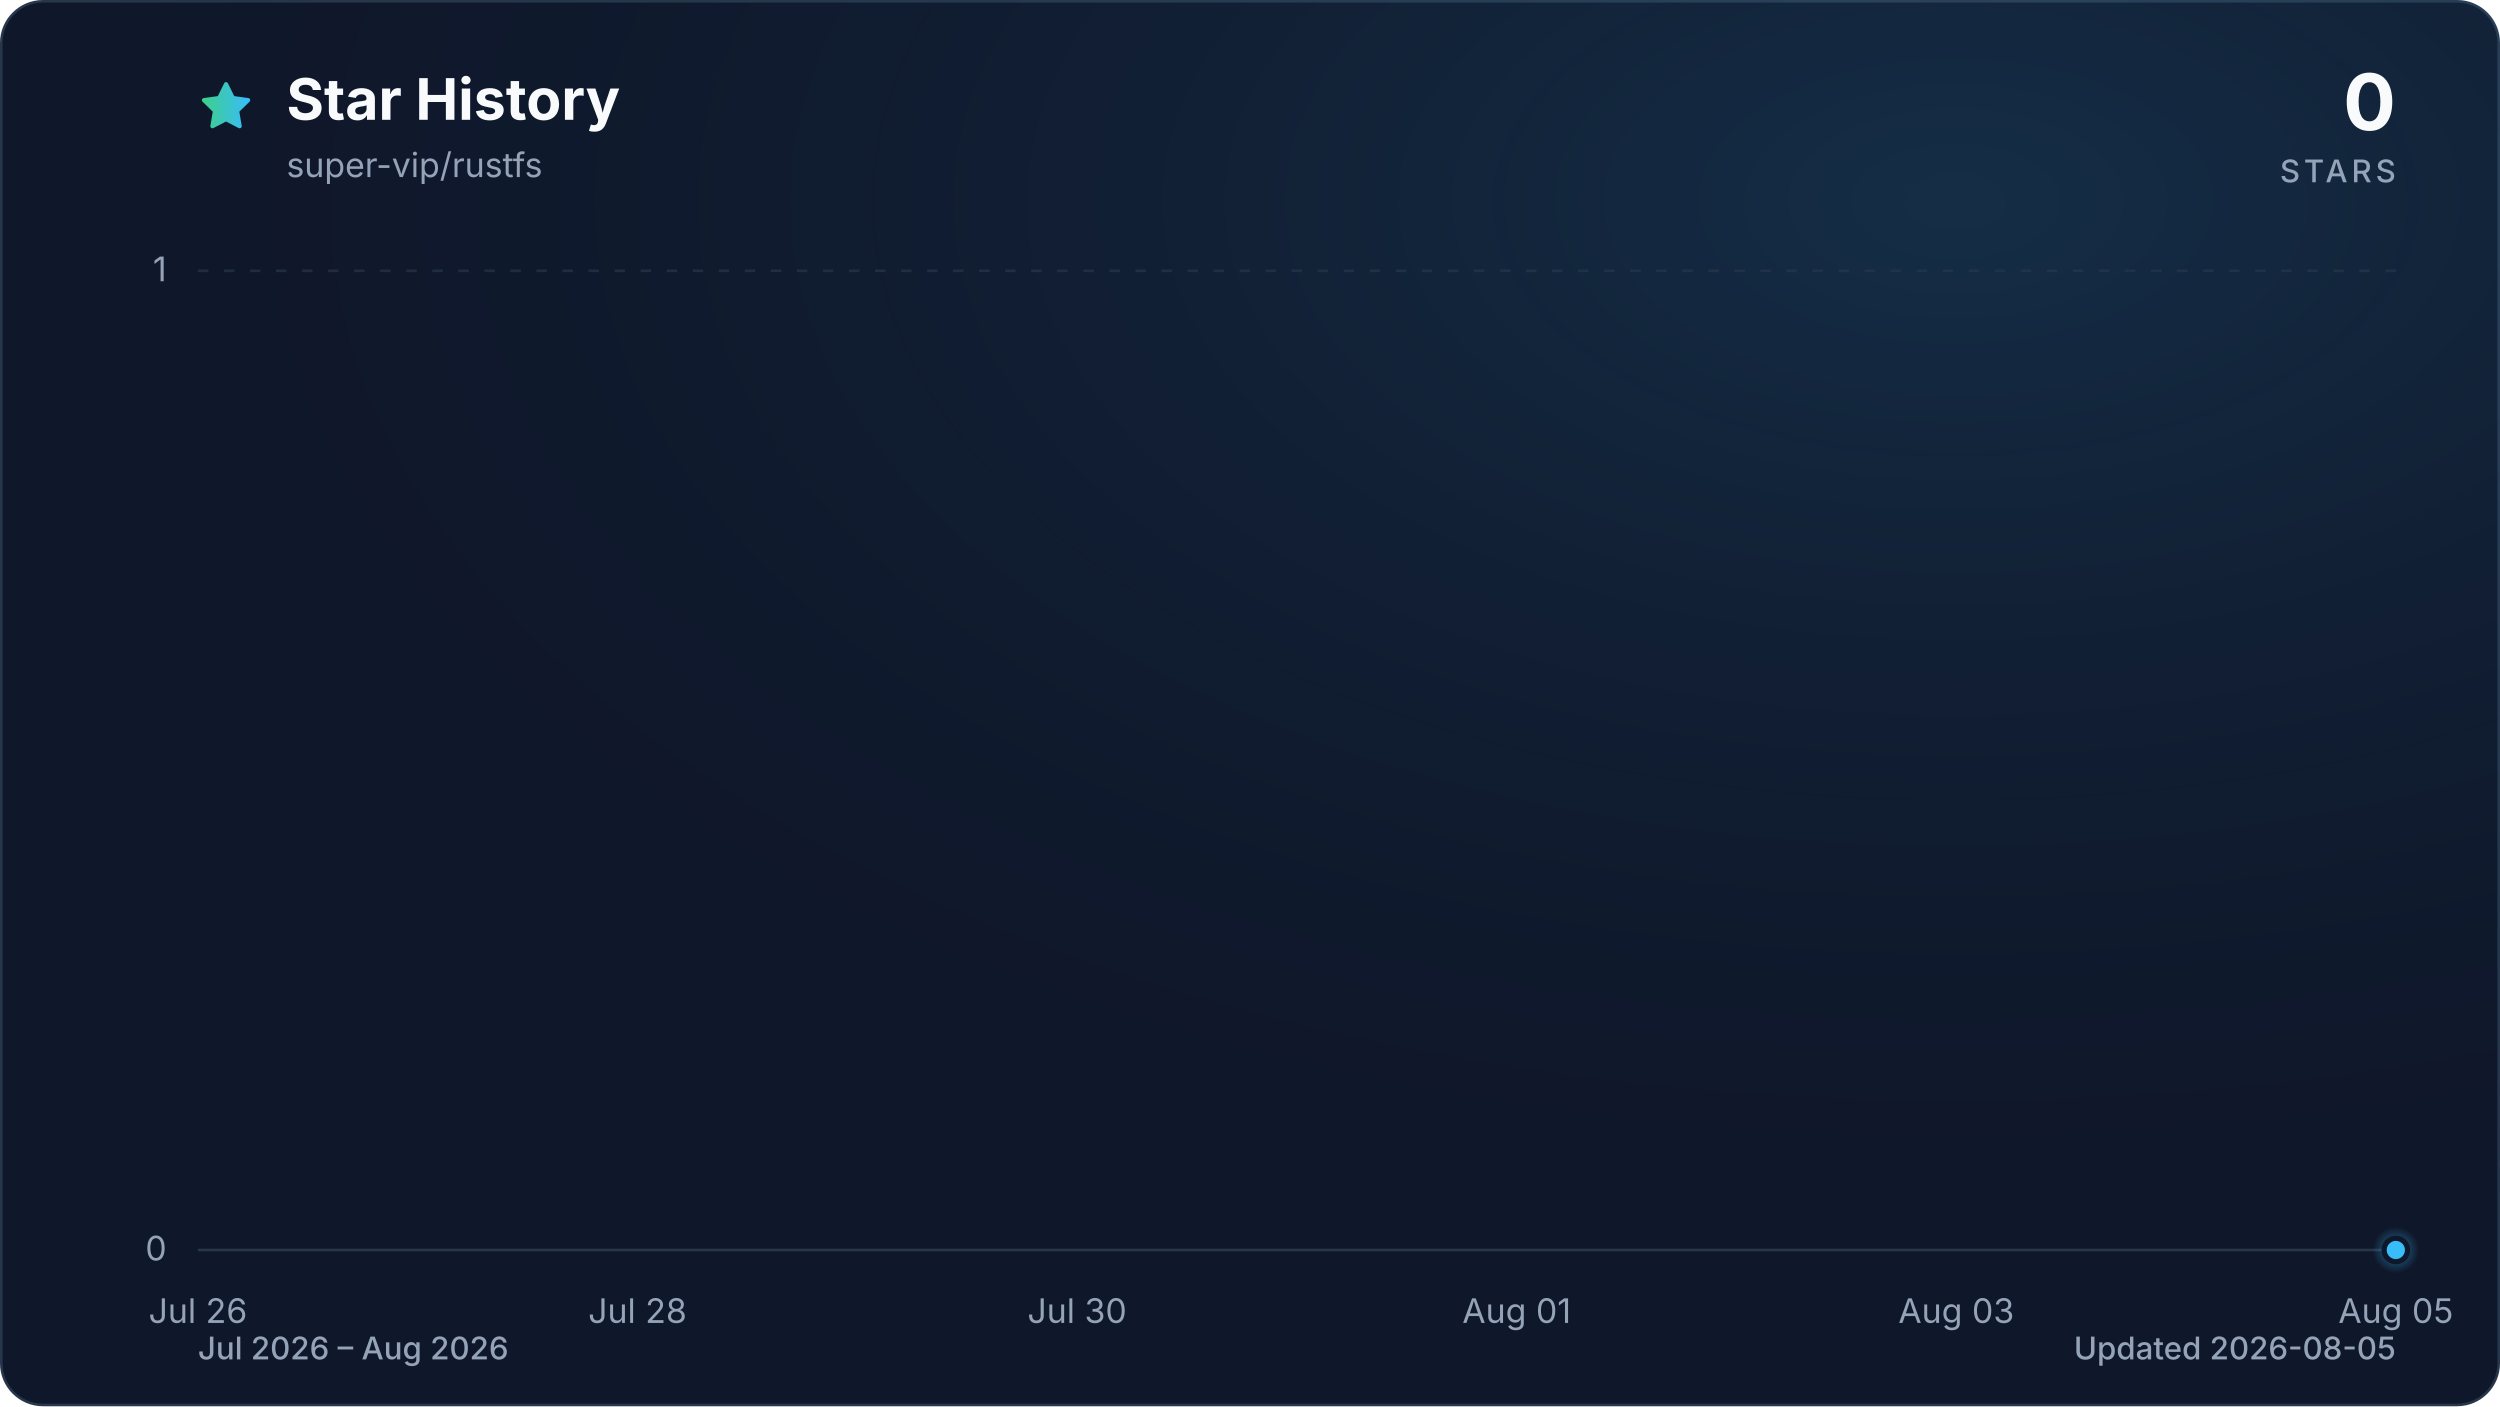
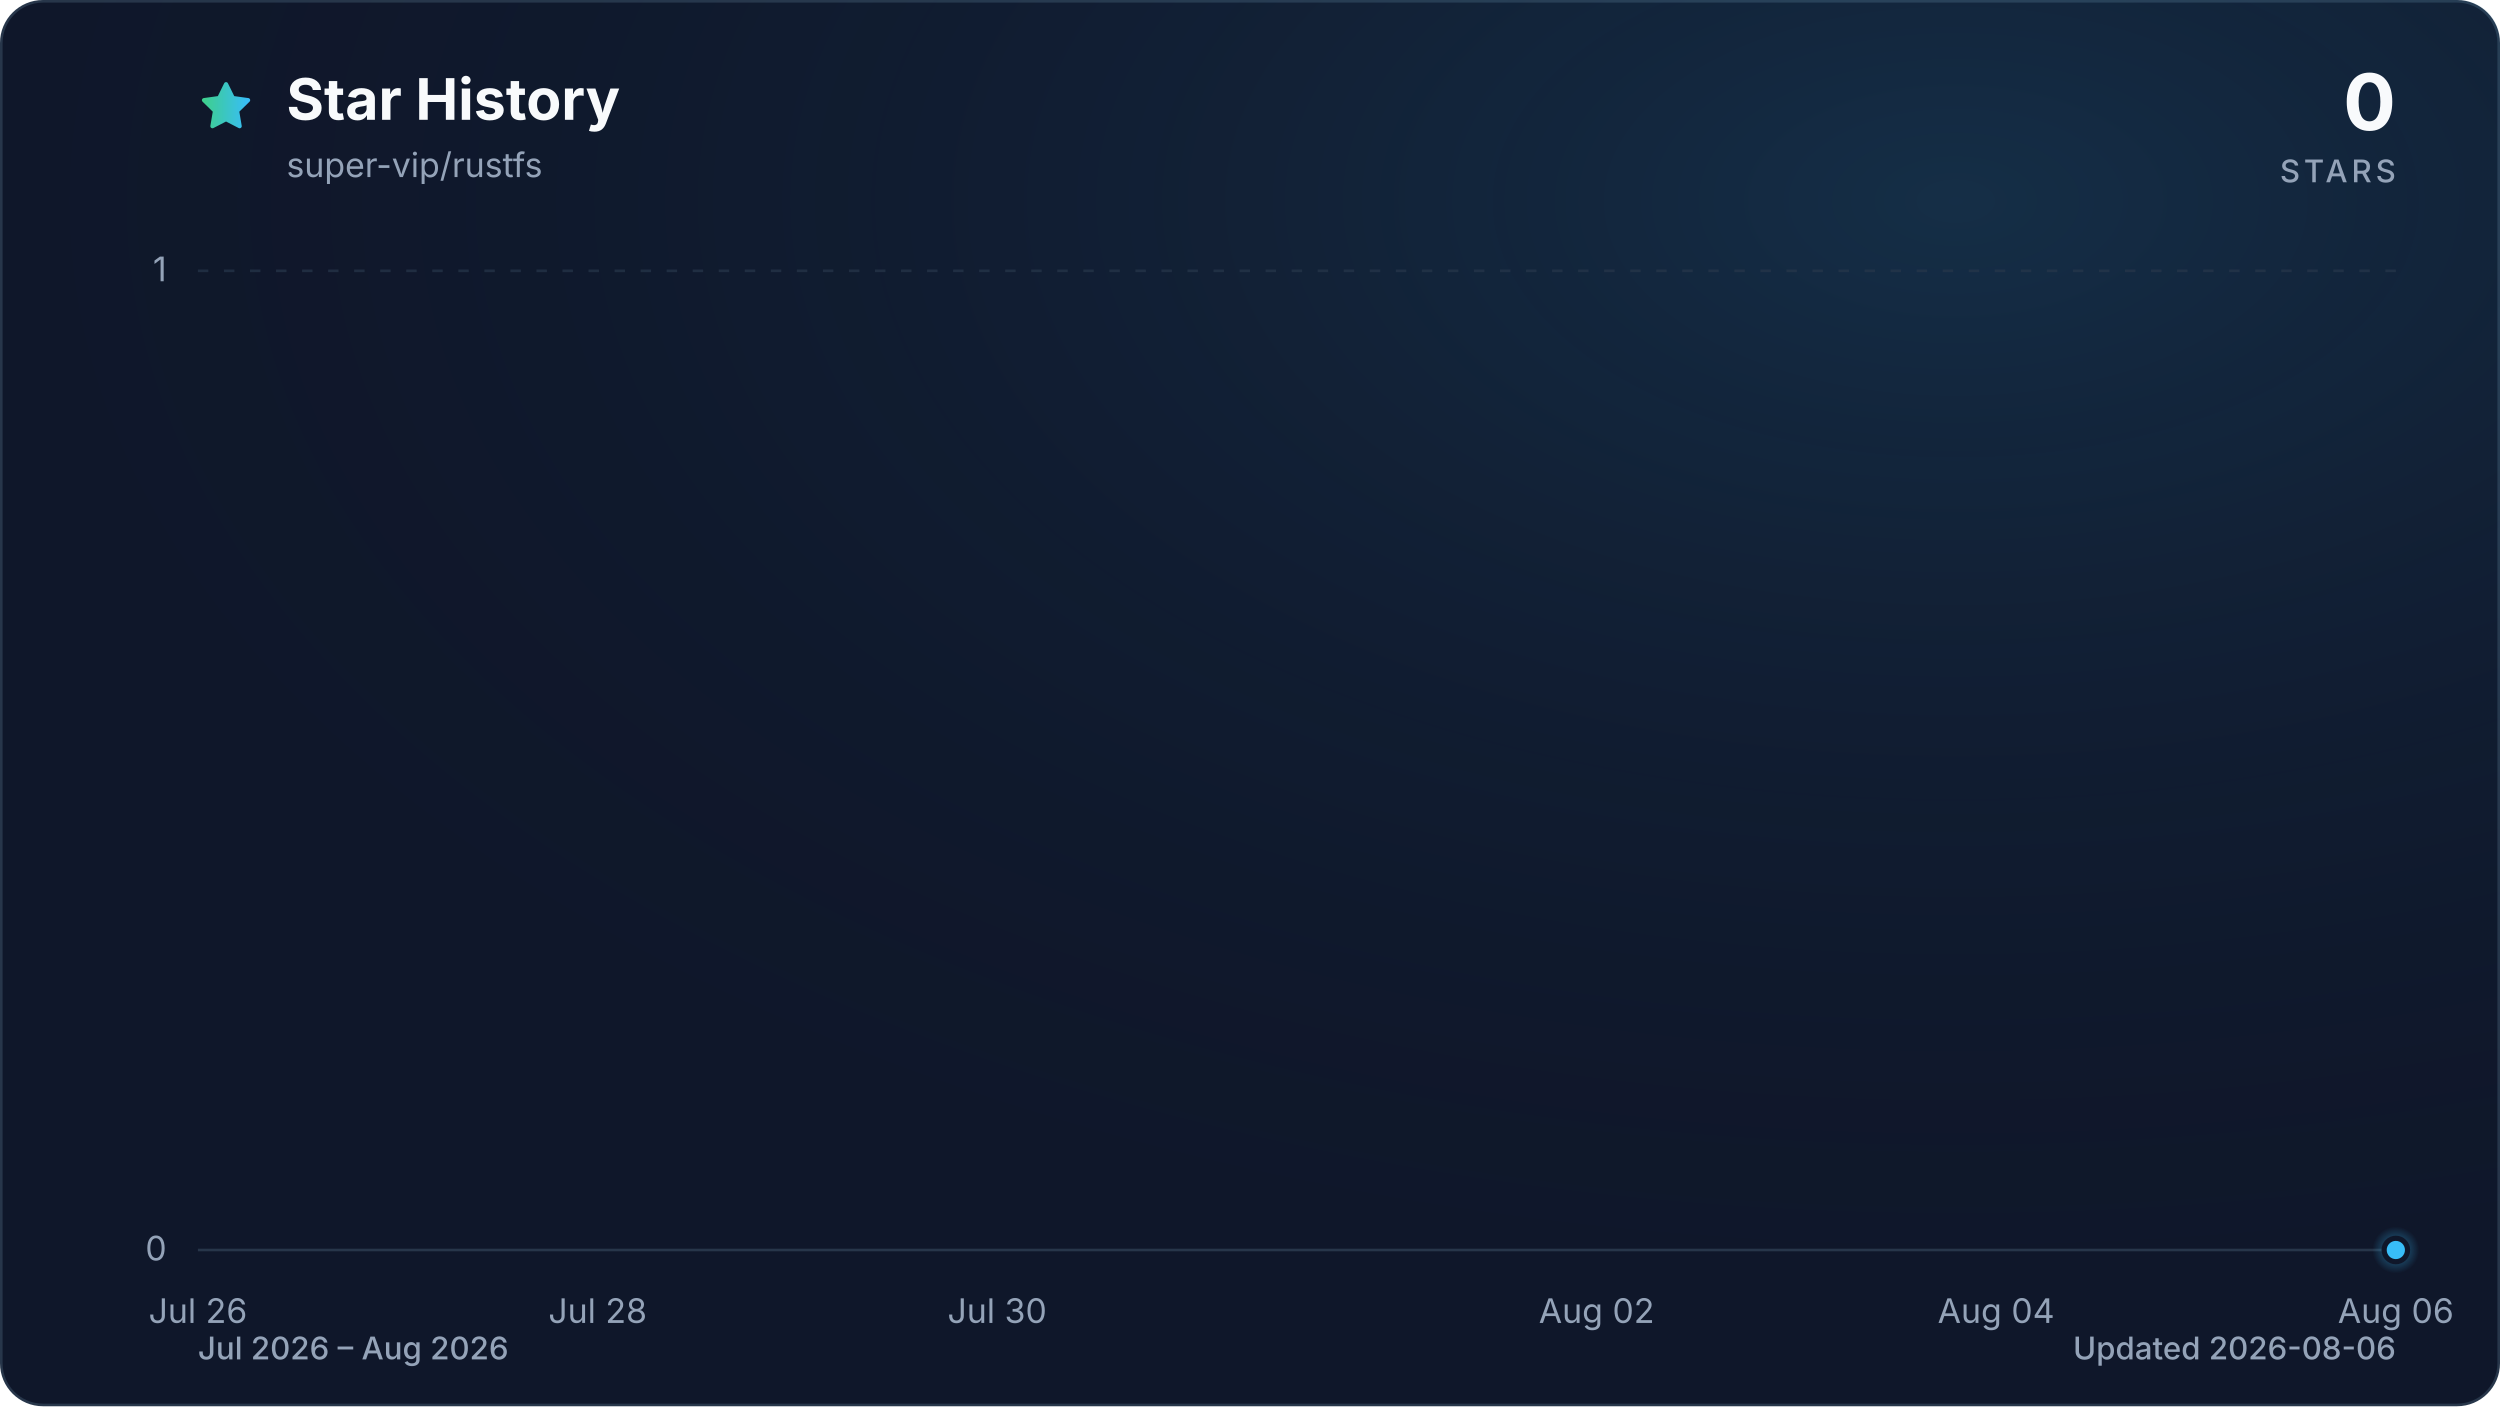
<svg xmlns="http://www.w3.org/2000/svg" viewBox="0 0 960 540" role="img" aria-labelledby="title description" data-style="gradient" data-variant="glow" data-animated="true">
  <defs>
    <linearGradient id="trend" x1="0" y1="0" x2="1" y2="0">
      <stop offset="0%" stop-color="#3ecf8e" />
      <stop offset="100%" stop-color="#38bdf8" />
    </linearGradient>
    <linearGradient id="area" x1="0" y1="0" x2="0" y2="1">
      <stop offset="0%" stop-color="#3ecf8e" stop-opacity="0.30" />
      <stop offset="55%" stop-color="#38bdf8" stop-opacity="0.10" />
      <stop offset="100%" stop-color="#38bdf8" stop-opacity="0.01" />
    </linearGradient>
    <radialGradient id="marker-halo" cx="50%" cy="50%" r="50%">
      <stop offset="0%" stop-color="#38bdf8" stop-opacity="0.55" />
      <stop offset="100%" stop-color="#38bdf8" stop-opacity="0" />
    </radialGradient>
    <radialGradient id="surface-glow" cx="78%" cy="14%" r="80%">
      <stop offset="0%" stop-color="#38bdf8" stop-opacity="0.14" />
      <stop offset="100%" stop-color="#0f172a" stop-opacity="0" />
    </radialGradient>
    <filter id="trend-glow" x="-20%" y="-20%" width="140%" height="140%">
      <feGaussianBlur stdDeviation="7" />
    </filter>
  </defs>
  <style>
.trend-enter{transform-box:fill-box;transform-origin:center;animation:trend-enter 520ms cubic-bezier(0.16,1,0.3,1)}
.marker-enter{transform-box:fill-box;transform-origin:center;animation:marker-enter 320ms cubic-bezier(0.16,1,0.3,1) 200ms both}
.marker-pulse{transform-box:fill-box;transform-origin:center;animation:marker-pulse 2.6s ease-out infinite}
@keyframes trend-enter{from{opacity:.35;transform:translateY(10px)}to{opacity:1;transform:translateY(0)}}
@keyframes marker-enter{from{opacity:0;transform:scale(.4)}to{opacity:1;transform:scale(1)}}
@keyframes marker-pulse{0%{opacity:.5;transform:scale(.7)}70%,100%{opacity:0;transform:scale(2.1)}}
@media (prefers-reduced-motion:reduce){.trend-enter,.marker-enter,.marker-pulse{animation:none!important}}
@media (prefers-reduced-motion:reduce){.marker-pulse{opacity:0}}
</style>
  <rect x="0.5" y="0.5" width="959" height="539" fill="#0f172a" stroke="#27364a" stroke-width="1" rx="16" />
  <rect width="960" height="540" fill="url(#surface-glow)" rx="16" />
  <path d="M12 2.6l2.9 5.9 6.5.9-4.7 4.6 1.1 6.5-5.8-3-5.8 3 1.1-6.5-4.7-4.6 6.5-.9L12 2.6Z" transform="translate(76 30) scale(.9)" fill="url(#trend)" stroke="url(#trend)" stroke-width="1.8" stroke-linejoin="round" aria-hidden="true" />
  <text x="110" y="46" fill="#f8fafc" font-family="ui-sans-serif, system-ui, -apple-system, BlinkMacSystemFont, 'Segoe UI', sans-serif" font-size="22" font-weight="700">Star History</text>
  <text x="110" y="68" fill="#94a3b8" font-family="ui-sans-serif, system-ui, -apple-system, BlinkMacSystemFont, 'Segoe UI', sans-serif" font-size="13">super-vip/rustfs</text>
  <text x="920" y="50" fill="#f8fafc" font-family="ui-sans-serif, system-ui, -apple-system, BlinkMacSystemFont, 'Segoe UI', sans-serif" font-size="30" font-weight="700" text-anchor="end">0</text>
  <text x="920" y="70" fill="#94a3b8" font-family="ui-sans-serif, system-ui, -apple-system, BlinkMacSystemFont, 'Segoe UI', sans-serif" font-size="12" font-weight="500" letter-spacing="1.5" text-anchor="end">STARS</text>
  <line x1="76" y1="480.0" x2="920" y2="480.0" stroke="#27364a" stroke-width="1" stroke-dasharray="0" opacity="1" />
  <text x="64" y="484.0" fill="#94a3b8" font-family="ui-sans-serif, system-ui, -apple-system, BlinkMacSystemFont, 'Segoe UI', sans-serif" font-size="13" text-anchor="end">0</text>
  <line x1="76" y1="104.0" x2="920" y2="104.0" stroke="#27364a" stroke-width="1" stroke-dasharray="4 6" opacity="0.7" />
  <text x="64" y="108.0" fill="#94a3b8" font-family="ui-sans-serif, system-ui, -apple-system, BlinkMacSystemFont, 'Segoe UI', sans-serif" font-size="13" text-anchor="end">1</text>
  <text x="76.0" y="508" fill="#94a3b8" font-family="ui-sans-serif, system-ui, -apple-system, BlinkMacSystemFont, 'Segoe UI', sans-serif" font-size="13" text-anchor="middle">Jul 26</text>
-   <text x="244.8" y="508" fill="#94a3b8" font-family="ui-sans-serif, system-ui, -apple-system, BlinkMacSystemFont, 'Segoe UI', sans-serif" font-size="13" text-anchor="middle">Jul 28</text>
-   <text x="413.6" y="508" fill="#94a3b8" font-family="ui-sans-serif, system-ui, -apple-system, BlinkMacSystemFont, 'Segoe UI', sans-serif" font-size="13" text-anchor="middle">Jul 30</text>
-   <text x="582.4" y="508" fill="#94a3b8" font-family="ui-sans-serif, system-ui, -apple-system, BlinkMacSystemFont, 'Segoe UI', sans-serif" font-size="13" text-anchor="middle">Aug 01</text>
-   <text x="751.2" y="508" fill="#94a3b8" font-family="ui-sans-serif, system-ui, -apple-system, BlinkMacSystemFont, 'Segoe UI', sans-serif" font-size="13" text-anchor="middle">Aug 03</text>
-   <text x="920.0" y="508" fill="#94a3b8" font-family="ui-sans-serif, system-ui, -apple-system, BlinkMacSystemFont, 'Segoe UI', sans-serif" font-size="13" text-anchor="middle">Aug 05</text>
+   <text x="229.5" y="508" fill="#94a3b8" font-family="ui-sans-serif, system-ui, -apple-system, BlinkMacSystemFont, 'Segoe UI', sans-serif" font-size="13" text-anchor="middle">Jul 28</text>
+   <text x="382.9" y="508" fill="#94a3b8" font-family="ui-sans-serif, system-ui, -apple-system, BlinkMacSystemFont, 'Segoe UI', sans-serif" font-size="13" text-anchor="middle">Jul 30</text>
+   <text x="613.1" y="508" fill="#94a3b8" font-family="ui-sans-serif, system-ui, -apple-system, BlinkMacSystemFont, 'Segoe UI', sans-serif" font-size="13" text-anchor="middle">Aug 02</text>
+   <text x="766.5" y="508" fill="#94a3b8" font-family="ui-sans-serif, system-ui, -apple-system, BlinkMacSystemFont, 'Segoe UI', sans-serif" font-size="13" text-anchor="middle">Aug 04</text>
+   <text x="920.0" y="508" fill="#94a3b8" font-family="ui-sans-serif, system-ui, -apple-system, BlinkMacSystemFont, 'Segoe UI', sans-serif" font-size="13" text-anchor="middle">Aug 06</text>
  <g class="trend-enter">
-     <path d="M 76.0 480.0 C 104.1 480.0, 132.3 480.0, 160.4 480.0 C 188.5 480.0, 216.7 480.0, 244.8 480.0 C 272.9 480.0, 301.1 480.0, 329.2 480.0 C 357.3 480.0, 385.5 480.0, 413.6 480.0 C 441.7 480.0, 469.9 480.0, 498.0 480.0 C 526.1 480.0, 554.3 480.0, 582.4 480.0 C 610.5 480.0, 638.7 480.0, 666.8 480.0 C 694.9 480.0, 723.1 480.0, 751.2 480.0 C 779.3 480.0, 807.5 480.0, 835.6 480.0 C 863.7 480.0, 891.9 480.0, 920.0 480.0 L 920.0 480.0 L 76.0 480.0 Z" fill="url(#area)" />
-     <path d="M 76.0 480.0 C 104.1 480.0, 132.3 480.0, 160.4 480.0 C 188.5 480.0, 216.7 480.0, 244.8 480.0 C 272.9 480.0, 301.1 480.0, 329.2 480.0 C 357.3 480.0, 385.5 480.0, 413.6 480.0 C 441.7 480.0, 469.9 480.0, 498.0 480.0 C 526.1 480.0, 554.3 480.0, 582.4 480.0 C 610.5 480.0, 638.7 480.0, 666.8 480.0 C 694.9 480.0, 723.1 480.0, 751.2 480.0 C 779.3 480.0, 807.5 480.0, 835.6 480.0 C 863.7 480.0, 891.9 480.0, 920.0 480.0" fill="none" stroke="url(#trend)" stroke-width="12" stroke-linecap="round" stroke-linejoin="round" opacity="0.16" filter="url(#trend-glow)" />
-     <path d="M 76.0 480.0 C 104.1 480.0, 132.3 480.0, 160.4 480.0 C 188.5 480.0, 216.7 480.0, 244.8 480.0 C 272.9 480.0, 301.1 480.0, 329.2 480.0 C 357.3 480.0, 385.5 480.0, 413.6 480.0 C 441.7 480.0, 469.9 480.0, 498.0 480.0 C 526.1 480.0, 554.3 480.0, 582.4 480.0 C 610.5 480.0, 638.7 480.0, 666.8 480.0 C 694.9 480.0, 723.1 480.0, 751.2 480.0 C 779.3 480.0, 807.5 480.0, 835.6 480.0 C 863.7 480.0, 891.9 480.0, 920.0 480.0" fill="none" stroke="url(#trend)" stroke-width="3" stroke-linecap="round" stroke-linejoin="round" />
+     <path d="M 76.0 480.0 C 101.6 480.0, 127.2 480.0, 152.7 480.0 C 178.3 480.0, 203.9 480.0, 229.5 480.0 C 255.0 480.0, 280.6 480.0, 306.2 480.0 C 331.8 480.0, 357.3 480.0, 382.9 480.0 C 408.5 480.0, 434.1 480.0, 459.6 480.0 C 485.2 480.0, 510.8 480.0, 536.4 480.0 C 561.9 480.0, 587.5 480.0, 613.1 480.0 C 638.7 480.0, 664.2 480.0, 689.8 480.0 C 715.4 480.0, 741.0 480.0, 766.5 480.0 C 792.1 480.0, 817.7 480.0, 843.3 480.0 C 868.8 480.0, 894.4 480.0, 920.0 480.0 L 920.0 480.0 L 76.0 480.0 Z" fill="url(#area)" />
+     <path d="M 76.0 480.0 C 101.6 480.0, 127.2 480.0, 152.7 480.0 C 178.3 480.0, 203.9 480.0, 229.5 480.0 C 255.0 480.0, 280.6 480.0, 306.2 480.0 C 331.8 480.0, 357.3 480.0, 382.9 480.0 C 408.5 480.0, 434.1 480.0, 459.6 480.0 C 485.2 480.0, 510.8 480.0, 536.4 480.0 C 561.9 480.0, 587.5 480.0, 613.1 480.0 C 638.7 480.0, 664.2 480.0, 689.8 480.0 C 715.4 480.0, 741.0 480.0, 766.5 480.0 C 792.1 480.0, 817.7 480.0, 843.3 480.0 C 868.8 480.0, 894.4 480.0, 920.0 480.0" fill="none" stroke="url(#trend)" stroke-width="12" stroke-linecap="round" stroke-linejoin="round" opacity="0.16" filter="url(#trend-glow)" />
+     <path d="M 76.0 480.0 C 101.6 480.0, 127.2 480.0, 152.7 480.0 C 178.3 480.0, 203.9 480.0, 229.5 480.0 C 255.0 480.0, 280.6 480.0, 306.2 480.0 C 331.8 480.0, 357.3 480.0, 382.9 480.0 C 408.5 480.0, 434.1 480.0, 459.6 480.0 C 485.2 480.0, 510.8 480.0, 536.4 480.0 C 561.9 480.0, 587.5 480.0, 613.1 480.0 C 638.7 480.0, 664.2 480.0, 689.8 480.0 C 715.4 480.0, 741.0 480.0, 766.5 480.0 C 792.1 480.0, 817.7 480.0, 843.3 480.0 C 868.8 480.0, 894.4 480.0, 920.0 480.0" fill="none" stroke="url(#trend)" stroke-width="3" stroke-linecap="round" stroke-linejoin="round" />
  </g>
  <g class="marker-enter">
    <circle class="marker-pulse" cx="920.0" cy="480.0" r="9" fill="url(#marker-halo)" />
    <circle cx="920.0" cy="480.0" r="4.5" fill="#38bdf8" stroke="#0f172a" stroke-width="2" />
  </g>
  <text x="76" y="522" fill="#94a3b8" font-family="ui-sans-serif, system-ui, -apple-system, BlinkMacSystemFont, 'Segoe UI', sans-serif" font-size="12" font-weight="500">Jul 2026 – Aug 2026</text>
-   <text x="920" y="522" fill="#94a3b8" font-family="ui-sans-serif, system-ui, -apple-system, BlinkMacSystemFont, 'Segoe UI', sans-serif" font-size="12" font-weight="500" text-anchor="end">Updated 2026-08-05</text>
+   <text x="920" y="522" fill="#94a3b8" font-family="ui-sans-serif, system-ui, -apple-system, BlinkMacSystemFont, 'Segoe UI', sans-serif" font-size="12" font-weight="500" text-anchor="end">Updated 2026-08-06</text>
</svg>
